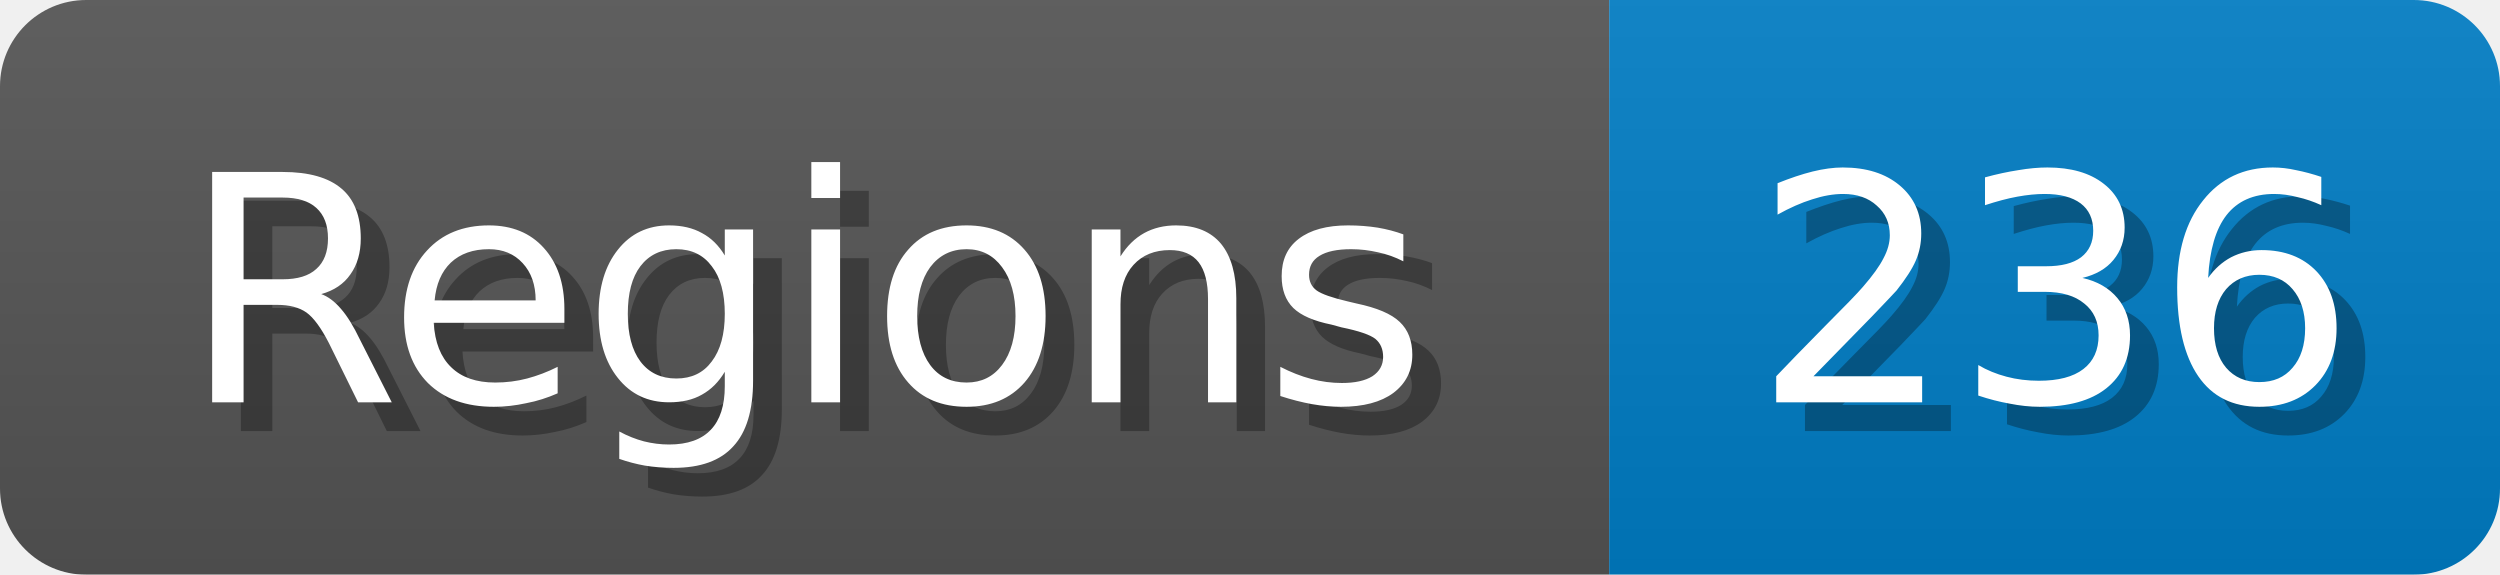
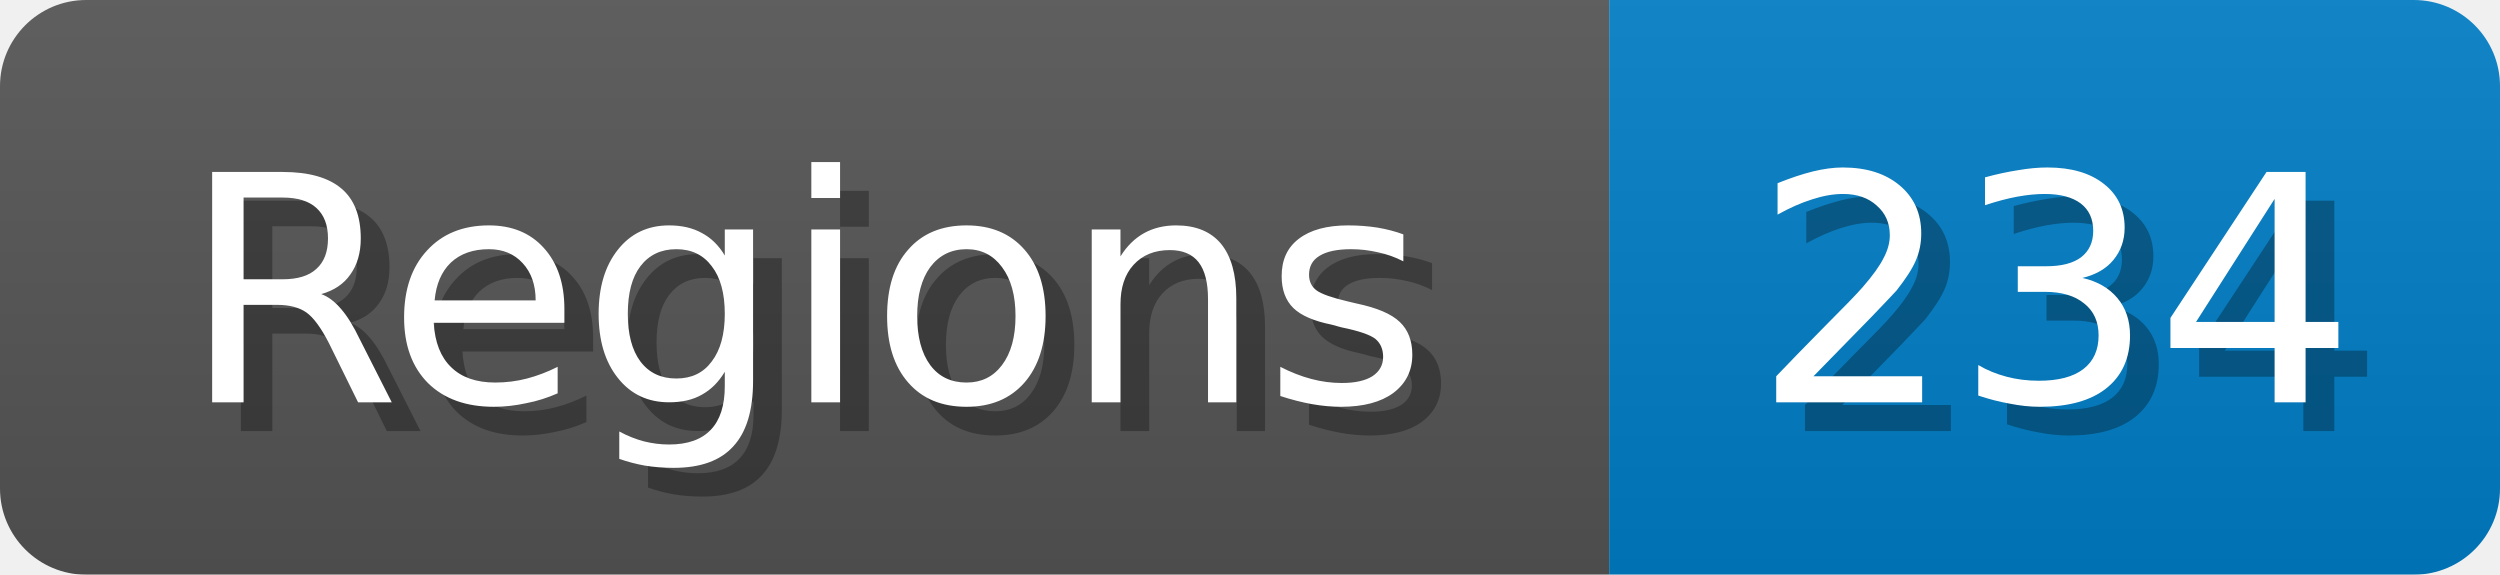
<svg xmlns="http://www.w3.org/2000/svg" width="87" height="20">
  <linearGradient id="b" x2="0" y2="100%">
    <stop offset="0" stop-color="#bbb" stop-opacity=".1" />
    <stop offset="1" stop-opacity=".1" />
  </linearGradient>
  <mask id="anybadge_1">
    <rect width="87" height="20" rx="3" fill="#fff" />
  </mask>
  <g mask="url(#anybadge_1)">
    <path fill="#555" d="M0 0h56v20H0z" />
    <path fill="#007ec6" d="M56 0h31v20H56z" />
    <path fill="url(#b)" d="M0 0h87v20H0z" />
  </g>
  <g fill="#fff" text-anchor="middle" font-family="DejaVu Sans,Verdana,Geneva,sans-serif" font-size="11">
    <text x="29.0" y="15" fill="#010101" fill-opacity=".3">Regions</text>
    <text x="28.0" y="14">Regions</text>
  </g>
  <g fill="#fff" text-anchor="middle" font-family="DejaVu Sans,Verdana,Geneva,sans-serif" font-size="11">
-     <text x="72.5" y="15" fill="#010101" fill-opacity=".3">236</text>
-     <text x="71.5" y="14">236</text>
+     <text x="72.5" y="15" fill="#010101" fill-opacity=".3">234</text>
+     <text x="71.5" y="14">234</text>
  </g>
</svg>
